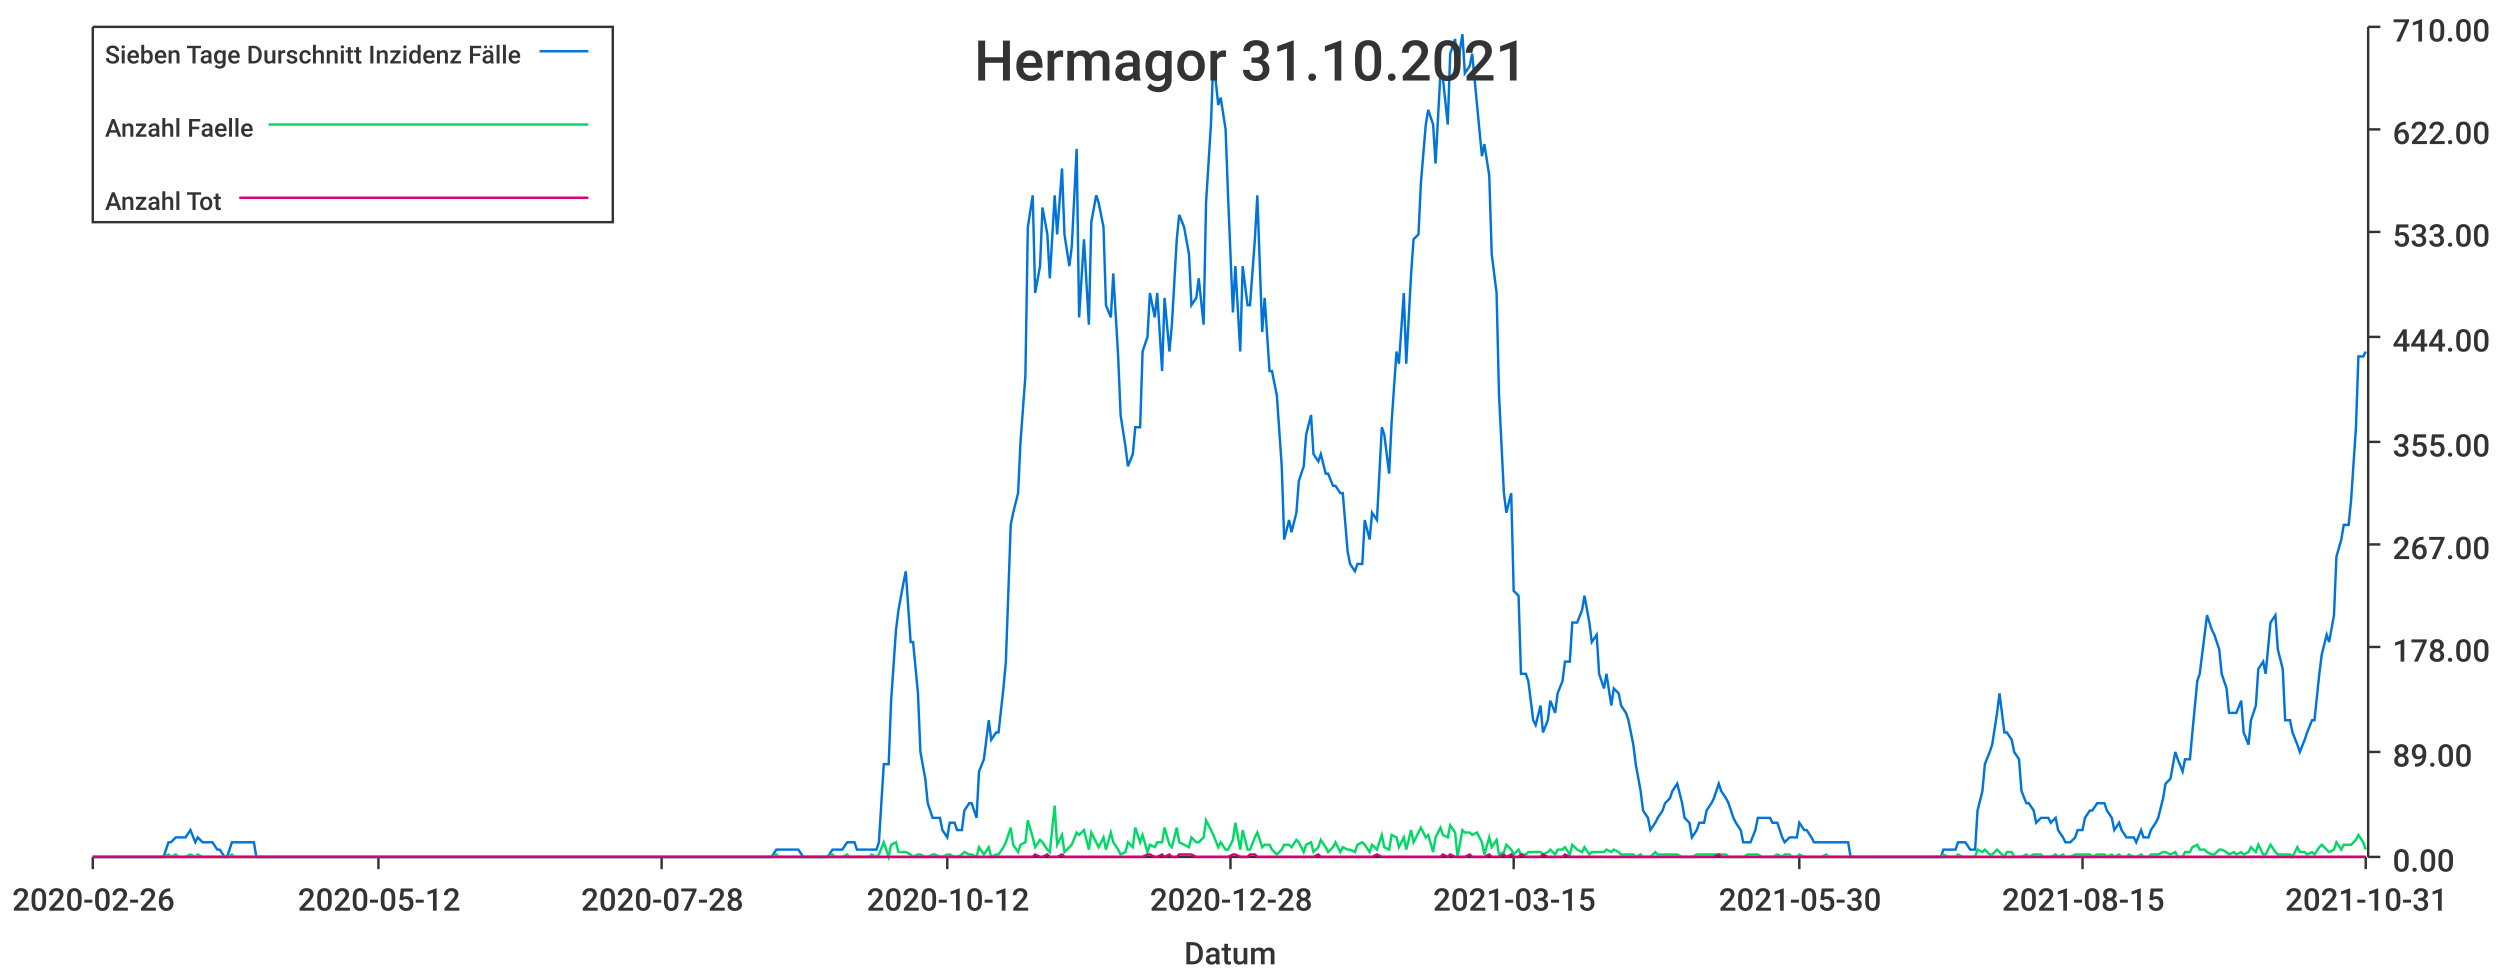
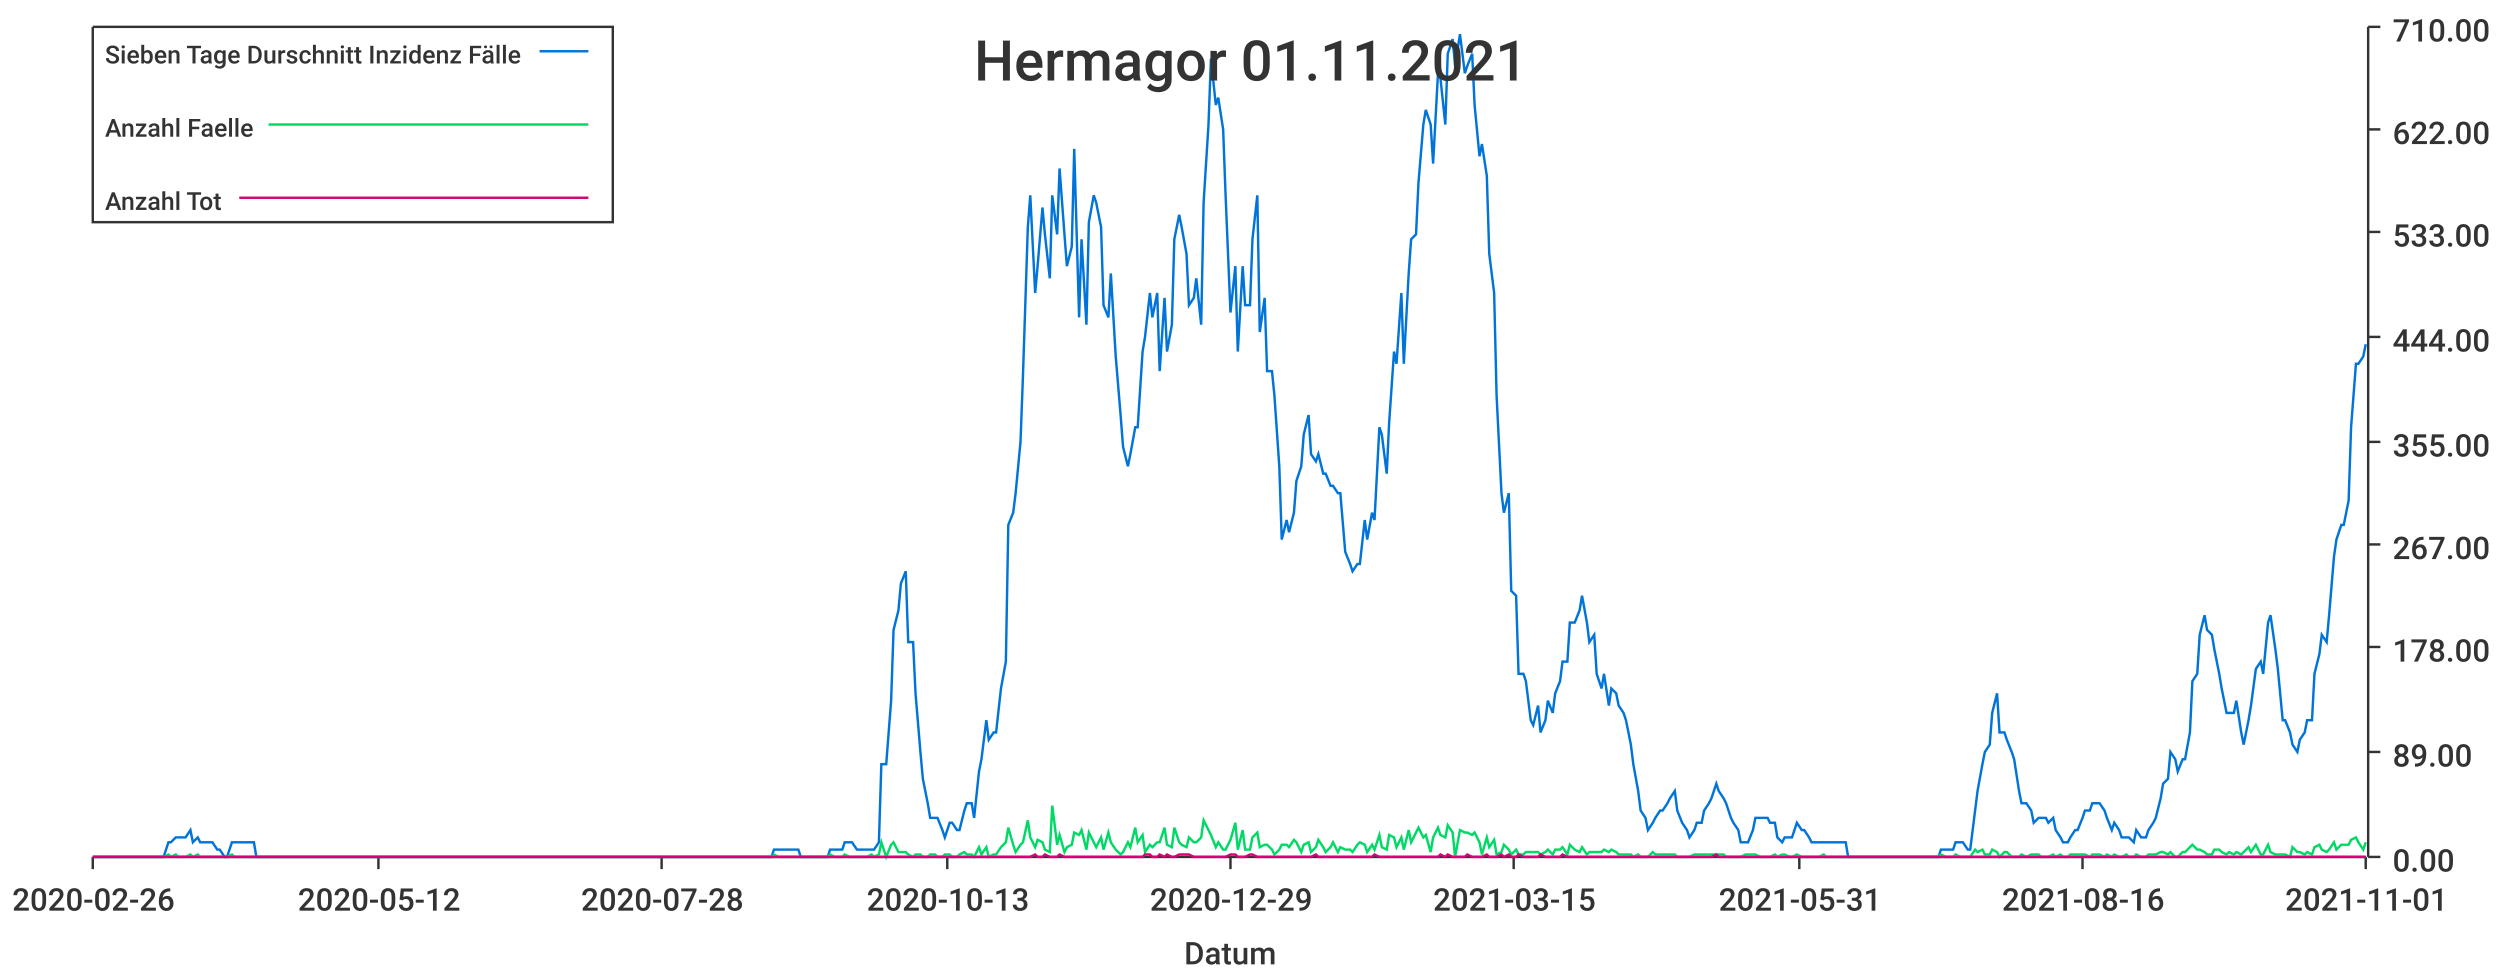
<svg xmlns="http://www.w3.org/2000/svg" width="1024" height="400">\n<path d="M 0 0 L 1024 0 L 1024 400 L 0 400 L 0 0" style="stroke-width:0;stroke:rgba(255,255,255,1.0);fill:rgba(255,255,255,1.0)" />
  <path d="M 38 11 L 969 11 L 969 351 L 38 351 L 38 11" style="stroke-width:0;stroke:rgba(255,255,255,1.0);fill:rgba(255,255,255,1.0)" />
  <path d="M 38 351 L 969 351" style="stroke-width:1;stroke:rgba(51,51,51,1.0);fill:none" />
  <path d="M 38 351 L 38 356" style="stroke-width:1;stroke:rgba(51,51,51,1.0);fill:none" />
  <text x="5" y="373" style="stroke-width:0;stroke:none;fill:rgba(51,51,51,1.0);font-size:12.8px;font-family:'Roboto Medium',sans-serif">2020-02-26</text>
  <path d="M 155 351 L 155 356" style="stroke-width:1;stroke:rgba(51,51,51,1.0);fill:none" />
  <text x="122" y="373" style="stroke-width:0;stroke:none;fill:rgba(51,51,51,1.0);font-size:12.8px;font-family:'Roboto Medium',sans-serif">2020-05-12</text>
  <path d="M 271 351 L 271 356" style="stroke-width:1;stroke:rgba(51,51,51,1.0);fill:none" />
  <text x="238" y="373" style="stroke-width:0;stroke:none;fill:rgba(51,51,51,1.0);font-size:12.8px;font-family:'Roboto Medium',sans-serif">2020-07-28</text>
  <path d="M 388 351 L 388 356" style="stroke-width:1;stroke:rgba(51,51,51,1.0);fill:none" />
-   <text x="355" y="373" style="stroke-width:0;stroke:none;fill:rgba(51,51,51,1.0);font-size:12.8px;font-family:'Roboto Medium',sans-serif">2020-10-12</text>
+   <text x="355" y="373" style="stroke-width:0;stroke:none;fill:rgba(51,51,51,1.0);font-size:12.8px;font-family:'Roboto Medium',sans-serif">2020-10-13</text>
  <path d="M 504 351 L 504 356" style="stroke-width:1;stroke:rgba(51,51,51,1.0);fill:none" />
-   <text x="471" y="373" style="stroke-width:0;stroke:none;fill:rgba(51,51,51,1.0);font-size:12.8px;font-family:'Roboto Medium',sans-serif">2020-12-28</text>
+   <text x="471" y="373" style="stroke-width:0;stroke:none;fill:rgba(51,51,51,1.0);font-size:12.8px;font-family:'Roboto Medium',sans-serif">2020-12-29</text>
  <path d="M 620 351 L 620 356" style="stroke-width:1;stroke:rgba(51,51,51,1.0);fill:none" />
  <text x="587" y="373" style="stroke-width:0;stroke:none;fill:rgba(51,51,51,1.0);font-size:12.8px;font-family:'Roboto Medium',sans-serif">2021-03-15</text>
  <path d="M 737 351 L 737 356" style="stroke-width:1;stroke:rgba(51,51,51,1.0);fill:none" />
-   <text x="704" y="373" style="stroke-width:0;stroke:none;fill:rgba(51,51,51,1.0);font-size:12.8px;font-family:'Roboto Medium',sans-serif">2021-05-30</text>
+   <text x="704" y="373" style="stroke-width:0;stroke:none;fill:rgba(51,51,51,1.0);font-size:12.8px;font-family:'Roboto Medium',sans-serif">2021-05-31</text>
  <path d="M 853 351 L 853 356" style="stroke-width:1;stroke:rgba(51,51,51,1.0);fill:none" />
-   <text x="820" y="373" style="stroke-width:0;stroke:none;fill:rgba(51,51,51,1.0);font-size:12.8px;font-family:'Roboto Medium',sans-serif">2021-08-15</text>
+   <text x="820" y="373" style="stroke-width:0;stroke:none;fill:rgba(51,51,51,1.0);font-size:12.8px;font-family:'Roboto Medium',sans-serif">2021-08-16</text>
  <path d="M 969 351 L 969 356" style="stroke-width:1;stroke:rgba(51,51,51,1.0);fill:none" />
-   <text x="936" y="373" style="stroke-width:0;stroke:none;fill:rgba(51,51,51,1.0);font-size:12.8px;font-family:'Roboto Medium',sans-serif">2021-10-31</text>
+   <text x="936" y="373" style="stroke-width:0;stroke:none;fill:rgba(51,51,51,1.0);font-size:12.8px;font-family:'Roboto Medium',sans-serif">2021-11-01</text>
  <text x="485" y="395" style="stroke-width:0;stroke:none;fill:rgba(51,51,51,1.0);font-size:12.8px;font-family:'Roboto Medium',sans-serif">Datum</text>
  <path d="M 970 351 L 970 11" style="stroke-width:1;stroke:rgba(51,51,51,1.0);fill:none" />
  <path d="M 970 351 L 975 351" style="stroke-width:1;stroke:rgba(51,51,51,1.0);fill:none" />
  <text x="980" y="357" style="stroke-width:0;stroke:none;fill:rgba(51,51,51,1.0);font-size:12.8px;font-family:'Roboto Medium',sans-serif">0.00</text>
  <path d="M 970 308 L 975 308" style="stroke-width:1;stroke:rgba(51,51,51,1.0);fill:none" />
  <text x="980" y="314" style="stroke-width:0;stroke:none;fill:rgba(51,51,51,1.0);font-size:12.8px;font-family:'Roboto Medium',sans-serif">89.00</text>
  <path d="M 970 265 L 975 265" style="stroke-width:1;stroke:rgba(51,51,51,1.0);fill:none" />
  <text x="980" y="271" style="stroke-width:0;stroke:none;fill:rgba(51,51,51,1.0);font-size:12.8px;font-family:'Roboto Medium',sans-serif">178.00</text>
  <path d="M 970 223 L 975 223" style="stroke-width:1;stroke:rgba(51,51,51,1.0);fill:none" />
  <text x="980" y="229" style="stroke-width:0;stroke:none;fill:rgba(51,51,51,1.0);font-size:12.8px;font-family:'Roboto Medium',sans-serif">267.00</text>
  <path d="M 970 181 L 975 181" style="stroke-width:1;stroke:rgba(51,51,51,1.0);fill:none" />
  <text x="980" y="187" style="stroke-width:0;stroke:none;fill:rgba(51,51,51,1.0);font-size:12.8px;font-family:'Roboto Medium',sans-serif">355.00</text>
  <path d="M 970 138 L 975 138" style="stroke-width:1;stroke:rgba(51,51,51,1.0);fill:none" />
  <text x="980" y="144" style="stroke-width:0;stroke:none;fill:rgba(51,51,51,1.0);font-size:12.8px;font-family:'Roboto Medium',sans-serif">444.00</text>
  <path d="M 970 95 L 975 95" style="stroke-width:1;stroke:rgba(51,51,51,1.0);fill:none" />
  <text x="980" y="101" style="stroke-width:0;stroke:none;fill:rgba(51,51,51,1.0);font-size:12.8px;font-family:'Roboto Medium',sans-serif">533.00</text>
  <path d="M 970 53 L 975 53" style="stroke-width:1;stroke:rgba(51,51,51,1.0);fill:none" />
  <text x="980" y="59" style="stroke-width:0;stroke:none;fill:rgba(51,51,51,1.0);font-size:12.8px;font-family:'Roboto Medium',sans-serif">622.00</text>
  <path d="M 970 11 L 975 11" style="stroke-width:1;stroke:rgba(51,51,51,1.0);fill:none" />
  <text x="980" y="17" style="stroke-width:0;stroke:none;fill:rgba(51,51,51,1.0);font-size:12.8px;font-family:'Roboto Medium',sans-serif">710.00</text>
-   <path d="M 38 351 L 40 351 L 42 351 L 43 351 L 45 351 L 46 351 L 48 351 L 49 351 L 51 351 L 52 351 L 54 351 L 55 351 L 57 351 L 58 351 L 60 351 L 61 351 L 63 351 L 64 351 L 66 351 L 67 351 L 69 345 L 70 345 L 72 343 L 73 343 L 75 343 L 76 343 L 78 340 L 80 345 L 81 343 L 83 345 L 84 345 L 86 345 L 87 345 L 89 348 L 90 348 L 92 351 L 93 351 L 95 345 L 96 345 L 98 345 L 99 345 L 101 345 L 102 345 L 104 345 L 105 351 L 107 351 L 108 351 L 110 351 L 111 351 L 113 351 L 114 351 L 116 351 L 117 351 L 119 351 L 121 351 L 122 351 L 124 351 L 125 351 L 127 351 L 128 351 L 130 351 L 131 351 L 133 351 L 134 351 L 136 351 L 137 351 L 139 351 L 140 351 L 142 351 L 143 351 L 145 351 L 146 351 L 148 351 L 149 351 L 151 351 L 152 351 L 154 351 L 155 351 L 157 351 L 158 351 L 160 351 L 162 351 L 163 351 L 165 351 L 166 351 L 168 351 L 169 351 L 171 351 L 172 351 L 174 351 L 175 351 L 177 351 L 178 351 L 180 351 L 181 351 L 183 351 L 184 351 L 186 351 L 187 351 L 189 351 L 190 351 L 192 351 L 193 351 L 195 351 L 196 351 L 198 351 L 199 351 L 201 351 L 203 351 L 204 351 L 206 351 L 207 351 L 209 351 L 210 351 L 212 351 L 213 351 L 215 351 L 216 351 L 218 351 L 219 351 L 221 351 L 222 351 L 224 351 L 225 351 L 227 351 L 228 351 L 230 351 L 231 351 L 233 351 L 234 351 L 236 351 L 237 351 L 239 351 L 240 351 L 242 351 L 244 351 L 245 351 L 247 351 L 248 351 L 250 351 L 251 351 L 253 351 L 254 351 L 256 351 L 257 351 L 259 351 L 260 351 L 262 351 L 263 351 L 265 351 L 266 351 L 268 351 L 269 351 L 271 351 L 272 351 L 274 351 L 275 351 L 277 351 L 278 351 L 280 351 L 282 351 L 283 351 L 285 351 L 286 351 L 288 351 L 289 351 L 291 351 L 292 351 L 294 351 L 295 351 L 297 351 L 298 351 L 300 351 L 301 351 L 303 351 L 304 351 L 306 351 L 307 351 L 309 351 L 310 351 L 312 351 L 313 351 L 315 351 L 316 351 L 318 348 L 319 348 L 321 348 L 323 348 L 324 348 L 326 348 L 327 348 L 329 351 L 330 351 L 332 351 L 333 351 L 335 351 L 336 351 L 338 351 L 339 351 L 341 348 L 342 348 L 344 348 L 345 348 L 347 345 L 348 345 L 350 345 L 351 348 L 353 348 L 354 348 L 356 348 L 357 348 L 359 348 L 360 345 L 362 313 L 364 313 L 365 287 L 367 258 L 368 250 L 370 239 L 371 234 L 373 263 L 374 263 L 376 284 L 377 308 L 379 319 L 380 329 L 382 335 L 383 335 L 385 335 L 386 340 L 388 343 L 389 337 L 391 337 L 392 340 L 394 340 L 395 332 L 397 329 L 398 329 L 400 335 L 401 316 L 403 311 L 405 295 L 406 303 L 408 300 L 409 300 L 411 282 L 412 271 L 414 215 L 415 210 L 417 202 L 418 181 L 420 154 L 421 93 L 423 80 L 424 120 L 426 109 L 427 85 L 429 96 L 430 114 L 432 80 L 433 96 L 435 69 L 436 96 L 438 109 L 439 101 L 441 61 L 442 130 L 444 98 L 446 133 L 447 91 L 449 80 L 450 83 L 452 93 L 453 125 L 455 130 L 456 112 L 458 146 L 459 170 L 461 183 L 462 191 L 464 186 L 465 175 L 467 175 L 468 144 L 470 138 L 471 120 L 473 130 L 474 120 L 476 152 L 477 122 L 479 144 L 480 133 L 482 98 L 483 88 L 485 93 L 487 104 L 488 125 L 490 122 L 491 114 L 493 133 L 494 83 L 496 51 L 497 24 L 499 43 L 500 40 L 502 53 L 503 80 L 505 128 L 506 109 L 508 144 L 509 109 L 511 125 L 512 125 L 514 98 L 515 80 L 517 136 L 518 122 L 520 152 L 521 152 L 523 162 L 525 191 L 526 221 L 528 213 L 529 218 L 531 210 L 532 197 L 534 191 L 535 178 L 537 170 L 538 186 L 540 189 L 541 186 L 543 194 L 544 194 L 546 199 L 547 199 L 549 202 L 550 202 L 552 226 L 553 231 L 555 234 L 556 231 L 558 231 L 559 213 L 561 221 L 562 210 L 564 213 L 566 175 L 567 178 L 569 194 L 570 173 L 572 144 L 573 149 L 575 120 L 576 149 L 578 112 L 579 98 L 581 96 L 582 75 L 584 51 L 585 45 L 587 51 L 588 67 L 590 30 L 591 32 L 593 51 L 594 22 L 596 16 L 597 27 L 599 14 L 600 30 L 602 27 L 603 22 L 605 43 L 607 64 L 608 59 L 610 72 L 611 104 L 613 120 L 614 162 L 616 202 L 617 210 L 619 202 L 620 242 L 622 244 L 623 276 L 625 276 L 626 279 L 628 295 L 629 297 L 631 289 L 632 300 L 634 295 L 635 287 L 637 292 L 638 284 L 640 279 L 641 271 L 643 271 L 644 255 L 646 255 L 648 250 L 649 244 L 651 255 L 652 263 L 654 260 L 655 276 L 657 282 L 658 276 L 660 289 L 661 282 L 663 284 L 664 289 L 666 292 L 667 295 L 669 305 L 670 313 L 672 324 L 673 332 L 675 335 L 676 340 L 678 337 L 679 335 L 681 332 L 682 329 L 684 327 L 685 324 L 687 321 L 689 329 L 690 335 L 692 337 L 693 343 L 695 340 L 696 337 L 698 337 L 699 332 L 701 329 L 702 327 L 704 321 L 705 324 L 707 327 L 708 329 L 710 335 L 711 337 L 713 340 L 714 345 L 716 345 L 717 345 L 719 340 L 720 335 L 722 335 L 723 335 L 725 335 L 726 337 L 728 337 L 730 343 L 731 345 L 733 343 L 734 343 L 736 343 L 737 337 L 739 340 L 740 340 L 742 343 L 743 345 L 745 345 L 746 345 L 748 345 L 749 345 L 751 345 L 752 345 L 754 345 L 755 345 L 757 345 L 758 351 L 760 351 L 761 351 L 763 351 L 764 351 L 766 351 L 768 351 L 769 351 L 771 351 L 772 351 L 774 351 L 775 351 L 777 351 L 778 351 L 780 351 L 781 351 L 783 351 L 784 351 L 786 351 L 787 351 L 789 351 L 790 351 L 792 351 L 793 351 L 795 351 L 796 348 L 798 348 L 799 348 L 801 348 L 802 345 L 804 345 L 805 345 L 807 348 L 809 348 L 810 332 L 812 324 L 813 313 L 815 308 L 816 305 L 818 292 L 819 284 L 821 300 L 822 300 L 824 303 L 825 308 L 827 311 L 828 324 L 830 329 L 831 329 L 833 332 L 834 337 L 836 335 L 837 335 L 839 335 L 840 337 L 842 335 L 843 340 L 845 343 L 846 345 L 848 345 L 850 343 L 851 340 L 853 340 L 854 335 L 856 332 L 857 332 L 859 329 L 860 329 L 862 329 L 863 332 L 865 335 L 866 340 L 868 337 L 869 340 L 871 343 L 872 343 L 874 343 L 875 345 L 877 340 L 878 343 L 880 343 L 881 340 L 883 337 L 884 335 L 886 327 L 887 321 L 889 319 L 891 308 L 892 311 L 894 316 L 895 311 L 897 311 L 898 300 L 900 279 L 901 276 L 903 260 L 904 252 L 906 258 L 907 260 L 909 266 L 910 276 L 912 282 L 913 292 L 915 292 L 916 292 L 918 287 L 919 300 L 921 305 L 922 295 L 924 289 L 925 274 L 927 271 L 928 276 L 930 255 L 932 252 L 933 266 L 935 274 L 936 295 L 938 295 L 939 300 L 941 305 L 942 308 L 944 303 L 945 300 L 947 295 L 948 295 L 950 276 L 951 268 L 953 260 L 954 263 L 956 252 L 957 228 L 959 221 L 960 215 L 962 215 L 963 205 L 965 175 L 966 146 L 968 146 L 969 144" style="stroke-width:1;stroke:rgba(0,116,217,1.0);fill:none" />
-   <path d="M 38 351 L 40 351 L 42 351 L 43 351 L 45 351 L 46 351 L 48 351 L 49 351 L 51 351 L 52 351 L 54 351 L 55 351 L 57 351 L 58 351 L 60 351 L 61 351 L 63 351 L 64 351 L 66 351 L 67 351 L 69 350 L 70 351 L 72 350 L 73 351 L 75 351 L 76 351 L 78 350 L 80 351 L 81 350 L 83 351 L 84 351 L 86 351 L 87 351 L 89 351 L 90 351 L 92 351 L 93 351 L 95 350 L 96 351 L 98 351 L 99 351 L 101 351 L 102 351 L 104 351 L 105 351 L 107 351 L 108 351 L 110 351 L 111 351 L 113 351 L 114 351 L 116 351 L 117 351 L 119 351 L 121 351 L 122 351 L 124 351 L 125 351 L 127 351 L 128 351 L 130 351 L 131 351 L 133 351 L 134 351 L 136 351 L 137 351 L 139 351 L 140 351 L 142 351 L 143 351 L 145 351 L 146 351 L 148 351 L 149 351 L 151 351 L 152 351 L 154 351 L 155 351 L 157 351 L 158 351 L 160 351 L 162 351 L 163 351 L 165 351 L 166 351 L 168 351 L 169 351 L 171 351 L 172 351 L 174 351 L 175 351 L 177 351 L 178 351 L 180 351 L 181 351 L 183 351 L 184 351 L 186 351 L 187 351 L 189 351 L 190 351 L 192 351 L 193 351 L 195 351 L 196 351 L 198 351 L 199 351 L 201 351 L 203 351 L 204 351 L 206 351 L 207 351 L 209 351 L 210 351 L 212 351 L 213 351 L 215 351 L 216 351 L 218 351 L 219 351 L 221 351 L 222 351 L 224 351 L 225 351 L 227 351 L 228 351 L 230 351 L 231 351 L 233 351 L 234 351 L 236 351 L 237 351 L 239 351 L 240 351 L 242 351 L 244 351 L 245 351 L 247 351 L 248 351 L 250 351 L 251 351 L 253 351 L 254 351 L 256 351 L 257 351 L 259 351 L 260 351 L 262 351 L 263 351 L 265 351 L 266 351 L 268 351 L 269 351 L 271 351 L 272 351 L 274 351 L 275 351 L 277 351 L 278 351 L 280 351 L 282 351 L 283 351 L 285 351 L 286 351 L 288 351 L 289 351 L 291 351 L 292 351 L 294 351 L 295 351 L 297 351 L 298 351 L 300 351 L 301 351 L 303 351 L 304 351 L 306 351 L 307 351 L 309 351 L 310 351 L 312 351 L 313 351 L 315 351 L 316 351 L 318 350 L 319 351 L 321 351 L 323 351 L 324 351 L 326 351 L 327 351 L 329 351 L 330 351 L 332 351 L 333 351 L 335 351 L 336 351 L 338 351 L 339 351 L 341 350 L 342 351 L 344 351 L 345 351 L 347 350 L 348 351 L 350 351 L 351 351 L 353 351 L 354 351 L 356 351 L 357 350 L 359 351 L 360 350 L 362 345 L 364 351 L 365 346 L 367 345 L 368 349 L 370 349 L 371 349 L 373 350 L 374 351 L 376 350 L 377 350 L 379 351 L 380 351 L 382 350 L 383 350 L 385 351 L 386 351 L 388 350 L 389 350 L 391 351 L 392 351 L 394 350 L 395 349 L 397 350 L 398 350 L 400 351 L 401 347 L 403 350 L 405 347 L 406 351 L 408 350 L 409 350 L 411 347 L 412 345 L 414 339 L 415 346 L 417 349 L 418 346 L 420 345 L 421 336 L 423 343 L 424 347 L 426 344 L 427 345 L 429 348 L 430 349 L 432 330 L 433 346 L 435 342 L 436 349 L 438 347 L 439 346 L 441 341 L 442 342 L 444 340 L 446 348 L 447 341 L 449 345 L 450 347 L 452 343 L 453 348 L 455 341 L 456 345 L 458 348 L 459 350 L 461 349 L 462 345 L 464 347 L 465 339 L 467 345 L 468 342 L 470 349 L 471 346 L 473 347 L 474 345 L 476 345 L 477 339 L 479 346 L 480 347 L 482 339 L 483 345 L 485 346 L 487 347 L 488 343 L 490 345 L 491 345 L 493 343 L 494 336 L 496 340 L 497 342 L 499 347 L 500 345 L 502 348 L 503 348 L 505 344 L 506 337 L 508 348 L 509 340 L 511 348 L 512 348 L 514 343 L 515 341 L 517 347 L 518 346 L 520 346 L 521 348 L 523 350 L 525 348 L 526 346 L 528 346 L 529 347 L 531 344 L 532 345 L 534 349 L 535 346 L 537 345 L 538 349 L 540 347 L 541 344 L 543 347 L 544 349 L 546 347 L 547 345 L 549 349 L 550 347 L 552 348 L 553 348 L 555 349 L 556 346 L 558 345 L 559 346 L 561 349 L 562 346 L 564 348 L 566 342 L 567 347 L 569 348 L 570 342 L 572 343 L 573 347 L 575 343 L 576 348 L 578 340 L 579 345 L 581 341 L 582 339 L 584 343 L 585 342 L 587 349 L 588 343 L 590 339 L 591 342 L 593 343 L 594 338 L 596 341 L 597 351 L 599 340 L 600 341 L 602 341 L 603 342 L 605 341 L 607 345 L 608 350 L 610 343 L 611 347 L 613 344 L 614 350 L 616 349 L 617 346 L 619 348 L 620 350 L 622 348 L 623 350 L 625 350 L 626 349 L 628 349 L 629 349 L 631 349 L 632 350 L 634 349 L 635 348 L 637 350 L 638 348 L 640 348 L 641 347 L 643 350 L 644 346 L 646 348 L 648 349 L 649 347 L 651 350 L 652 349 L 654 349 L 655 349 L 657 349 L 658 348 L 660 349 L 661 348 L 663 349 L 664 350 L 666 350 L 667 350 L 669 350 L 670 351 L 672 350 L 673 351 L 675 351 L 676 351 L 678 349 L 679 350 L 681 350 L 682 350 L 684 350 L 685 350 L 687 350 L 689 351 L 690 351 L 692 351 L 693 351 L 695 350 L 696 350 L 698 350 L 699 350 L 701 350 L 702 350 L 704 350 L 705 350 L 707 350 L 708 351 L 710 351 L 711 351 L 713 351 L 714 351 L 716 350 L 717 350 L 719 350 L 720 350 L 722 351 L 723 351 L 725 351 L 726 351 L 728 350 L 730 351 L 731 350 L 733 350 L 734 351 L 736 351 L 737 350 L 739 351 L 740 351 L 742 351 L 743 351 L 745 351 L 746 351 L 748 350 L 749 351 L 751 351 L 752 351 L 754 351 L 755 351 L 757 351 L 758 351 L 760 351 L 761 351 L 763 351 L 764 351 L 766 351 L 768 351 L 769 351 L 771 351 L 772 351 L 774 351 L 775 351 L 777 351 L 778 351 L 780 351 L 781 351 L 783 351 L 784 351 L 786 351 L 787 351 L 789 351 L 790 351 L 792 351 L 793 351 L 795 351 L 796 350 L 798 351 L 799 351 L 801 351 L 802 350 L 804 351 L 805 351 L 807 351 L 809 351 L 810 348 L 812 349 L 813 348 L 815 350 L 816 350 L 818 348 L 819 349 L 821 351 L 822 349 L 824 349 L 825 351 L 827 351 L 828 351 L 830 350 L 831 351 L 833 350 L 834 350 L 836 350 L 837 351 L 839 351 L 840 351 L 842 350 L 843 351 L 845 350 L 846 351 L 848 351 L 850 350 L 851 350 L 853 350 L 854 350 L 856 350 L 857 351 L 859 350 L 860 350 L 862 350 L 863 351 L 865 350 L 866 351 L 868 350 L 869 351 L 871 351 L 872 350 L 874 351 L 875 351 L 877 350 L 878 351 L 880 351 L 881 350 L 883 350 L 884 350 L 886 349 L 887 349 L 889 350 L 891 349 L 892 351 L 894 351 L 895 349 L 897 349 L 898 347 L 900 346 L 901 348 L 903 348 L 904 349 L 906 350 L 907 350 L 909 348 L 910 348 L 912 349 L 913 350 L 915 349 L 916 350 L 918 349 L 919 350 L 921 349 L 922 347 L 924 349 L 925 346 L 927 350 L 928 350 L 930 346 L 932 349 L 933 350 L 935 350 L 936 350 L 938 350 L 939 351 L 941 347 L 942 349 L 944 349 L 945 350 L 947 349 L 948 350 L 950 347 L 951 346 L 953 348 L 954 349 L 956 348 L 957 345 L 959 348 L 960 346 L 962 346 L 963 346 L 965 344 L 966 342 L 968 345 L 969 348" style="stroke-width:1;stroke:rgba(0,217,101,1.0);fill:none" />
-   <path d="M 38 351 L 40 351 L 42 351 L 43 351 L 45 351 L 46 351 L 48 351 L 49 351 L 51 351 L 52 351 L 54 351 L 55 351 L 57 351 L 58 351 L 60 351 L 61 351 L 63 351 L 64 351 L 66 351 L 67 351 L 69 351 L 70 351 L 72 351 L 73 351 L 75 351 L 76 351 L 78 351 L 80 351 L 81 351 L 83 351 L 84 351 L 86 351 L 87 351 L 89 351 L 90 351 L 92 351 L 93 351 L 95 351 L 96 351 L 98 351 L 99 351 L 101 351 L 102 351 L 104 351 L 105 351 L 107 351 L 108 351 L 110 351 L 111 351 L 113 351 L 114 351 L 116 351 L 117 351 L 119 351 L 121 351 L 122 351 L 124 351 L 125 351 L 127 351 L 128 351 L 130 351 L 131 351 L 133 351 L 134 351 L 136 351 L 137 351 L 139 351 L 140 351 L 142 351 L 143 351 L 145 351 L 146 351 L 148 351 L 149 351 L 151 351 L 152 351 L 154 351 L 155 351 L 157 351 L 158 351 L 160 351 L 162 351 L 163 351 L 165 351 L 166 351 L 168 351 L 169 351 L 171 351 L 172 351 L 174 351 L 175 351 L 177 351 L 178 351 L 180 351 L 181 351 L 183 351 L 184 351 L 186 351 L 187 351 L 189 351 L 190 351 L 192 351 L 193 351 L 195 351 L 196 351 L 198 351 L 199 351 L 201 351 L 203 351 L 204 351 L 206 351 L 207 351 L 209 351 L 210 351 L 212 351 L 213 351 L 215 351 L 216 351 L 218 351 L 219 351 L 221 351 L 222 351 L 224 351 L 225 351 L 227 351 L 228 351 L 230 351 L 231 351 L 233 351 L 234 351 L 236 351 L 237 351 L 239 351 L 240 351 L 242 351 L 244 351 L 245 351 L 247 351 L 248 351 L 250 351 L 251 351 L 253 351 L 254 351 L 256 351 L 257 351 L 259 351 L 260 351 L 262 351 L 263 351 L 265 351 L 266 351 L 268 351 L 269 351 L 271 351 L 272 351 L 274 351 L 275 351 L 277 351 L 278 351 L 280 351 L 282 351 L 283 351 L 285 351 L 286 351 L 288 351 L 289 351 L 291 351 L 292 351 L 294 351 L 295 351 L 297 351 L 298 351 L 300 351 L 301 351 L 303 351 L 304 351 L 306 351 L 307 351 L 309 351 L 310 351 L 312 351 L 313 351 L 315 351 L 316 351 L 318 351 L 319 351 L 321 351 L 323 351 L 324 351 L 326 351 L 327 351 L 329 351 L 330 351 L 332 351 L 333 351 L 335 351 L 336 351 L 338 351 L 339 351 L 341 351 L 342 351 L 344 351 L 345 351 L 347 351 L 348 351 L 350 351 L 351 351 L 353 351 L 354 351 L 356 351 L 357 351 L 359 351 L 360 351 L 362 351 L 364 351 L 365 351 L 367 351 L 368 351 L 370 351 L 371 351 L 373 351 L 374 351 L 376 351 L 377 351 L 379 351 L 380 351 L 382 351 L 383 351 L 385 351 L 386 351 L 388 351 L 389 351 L 391 351 L 392 351 L 394 351 L 395 351 L 397 351 L 398 351 L 400 351 L 401 351 L 403 351 L 405 351 L 406 351 L 408 351 L 409 351 L 411 351 L 412 351 L 414 351 L 415 351 L 417 351 L 418 351 L 420 351 L 421 351 L 423 351 L 424 350 L 426 351 L 427 351 L 429 350 L 430 351 L 432 351 L 433 351 L 435 350 L 436 351 L 438 351 L 439 351 L 441 351 L 442 351 L 444 351 L 446 351 L 447 351 L 449 351 L 450 351 L 452 351 L 453 351 L 455 351 L 456 351 L 458 351 L 459 351 L 461 351 L 462 351 L 464 351 L 465 351 L 467 351 L 468 351 L 470 350 L 471 350 L 473 351 L 474 351 L 476 350 L 477 351 L 479 350 L 480 351 L 482 351 L 483 350 L 485 350 L 487 350 L 488 350 L 490 351 L 491 351 L 493 351 L 494 351 L 496 351 L 497 351 L 499 351 L 500 351 L 502 351 L 503 351 L 505 350 L 506 350 L 508 351 L 509 351 L 511 351 L 512 350 L 514 350 L 515 351 L 517 351 L 518 351 L 520 351 L 521 351 L 523 351 L 525 351 L 526 351 L 528 351 L 529 351 L 531 351 L 532 351 L 534 351 L 535 351 L 537 351 L 538 351 L 540 350 L 541 351 L 543 351 L 544 351 L 546 351 L 547 351 L 549 351 L 550 351 L 552 351 L 553 351 L 555 351 L 556 351 L 558 351 L 559 351 L 561 351 L 562 351 L 564 350 L 566 351 L 567 351 L 569 351 L 570 351 L 572 351 L 573 351 L 575 351 L 576 351 L 578 351 L 579 351 L 581 351 L 582 351 L 584 351 L 585 351 L 587 351 L 588 351 L 590 351 L 591 350 L 593 351 L 594 350 L 596 351 L 597 351 L 599 351 L 600 351 L 602 350 L 603 351 L 605 351 L 607 351 L 608 351 L 610 350 L 611 351 L 613 351 L 614 351 L 616 350 L 617 351 L 619 350 L 620 351 L 622 351 L 623 350 L 625 351 L 626 351 L 628 351 L 629 351 L 631 351 L 632 350 L 634 351 L 635 351 L 637 351 L 638 351 L 640 351 L 641 350 L 643 351 L 644 351 L 646 351 L 648 351 L 649 351 L 651 351 L 652 351 L 654 351 L 655 351 L 657 351 L 658 351 L 660 351 L 661 351 L 663 351 L 664 351 L 666 351 L 667 351 L 669 351 L 670 351 L 672 351 L 673 351 L 675 351 L 676 351 L 678 351 L 679 351 L 681 351 L 682 351 L 684 351 L 685 351 L 687 351 L 689 351 L 690 351 L 692 351 L 693 351 L 695 351 L 696 351 L 698 351 L 699 351 L 701 351 L 702 351 L 704 350 L 705 351 L 707 351 L 708 351 L 710 351 L 711 351 L 713 351 L 714 351 L 716 351 L 717 351 L 719 351 L 720 351 L 722 351 L 723 351 L 725 351 L 726 351 L 728 351 L 730 351 L 731 351 L 733 351 L 734 351 L 736 351 L 737 351 L 739 351 L 740 351 L 742 351 L 743 351 L 745 351 L 746 351 L 748 351 L 749 351 L 751 351 L 752 351 L 754 351 L 755 351 L 757 351 L 758 351 L 760 351 L 761 351 L 763 351 L 764 351 L 766 351 L 768 351 L 769 351 L 771 351 L 772 351 L 774 351 L 775 351 L 777 351 L 778 351 L 780 351 L 781 351 L 783 351 L 784 351 L 786 351 L 787 351 L 789 351 L 790 351 L 792 351 L 793 351 L 795 351 L 796 351 L 798 351 L 799 351 L 801 351 L 802 351 L 804 351 L 805 351 L 807 351 L 809 351 L 810 351 L 812 351 L 813 351 L 815 351 L 816 351 L 818 351 L 819 351 L 821 351 L 822 351 L 824 351 L 825 351 L 827 351 L 828 351 L 830 351 L 831 351 L 833 351 L 834 351 L 836 351 L 837 351 L 839 351 L 840 351 L 842 351 L 843 351 L 845 351 L 846 351 L 848 351 L 850 351 L 851 351 L 853 351 L 854 351 L 856 351 L 857 351 L 859 351 L 860 351 L 862 351 L 863 351 L 865 351 L 866 351 L 868 351 L 869 351 L 871 351 L 872 351 L 874 351 L 875 351 L 877 351 L 878 351 L 880 351 L 881 351 L 883 351 L 884 351 L 886 351 L 887 351 L 889 351 L 891 351 L 892 351 L 894 351 L 895 351 L 897 351 L 898 351 L 900 351 L 901 351 L 903 351 L 904 351 L 906 351 L 907 351 L 909 351 L 910 351 L 912 351 L 913 351 L 915 351 L 916 351 L 918 351 L 919 351 L 921 351 L 922 351 L 924 351 L 925 351 L 927 351 L 928 351 L 930 351 L 932 351 L 933 351 L 935 351 L 936 351 L 938 351 L 939 351 L 941 351 L 942 351 L 944 351 L 945 351 L 947 351 L 948 351 L 950 351 L 951 351 L 953 351 L 954 351 L 956 351 L 957 351 L 959 351 L 960 351 L 962 351 L 963 351 L 965 351 L 966 351 L 968 351 L 969 351" style="stroke-width:1;stroke:rgba(217,0,116,1.0);fill:none" />
-   <text x="399" y="33" style="stroke-width:0;stroke:none;fill:rgba(51,51,51,1.0);font-size:23.0px;font-family:'Roboto Medium',sans-serif">Hermagor 31.10.2021</text>
+   <path d="M 38 351 L 40 351 L 42 351 L 43 351 L 45 351 L 46 351 L 48 351 L 49 351 L 51 351 L 52 351 L 54 351 L 55 351 L 57 351 L 58 351 L 60 351 L 61 351 L 63 351 L 64 351 L 66 351 L 67 351 L 69 345 L 70 345 L 72 343 L 73 343 L 75 343 L 76 343 L 78 340 L 79 345 L 81 343 L 82 345 L 84 345 L 86 345 L 87 345 L 89 348 L 90 348 L 92 351 L 93 351 L 95 345 L 96 345 L 98 345 L 99 345 L 101 345 L 102 345 L 104 345 L 105 351 L 107 351 L 108 351 L 110 351 L 111 351 L 113 351 L 114 351 L 116 351 L 117 351 L 119 351 L 120 351 L 122 351 L 123 351 L 125 351 L 126 351 L 128 351 L 129 351 L 131 351 L 133 351 L 134 351 L 136 351 L 137 351 L 139 351 L 140 351 L 142 351 L 143 351 L 145 351 L 146 351 L 148 351 L 149 351 L 151 351 L 152 351 L 154 351 L 155 351 L 157 351 L 158 351 L 160 351 L 161 351 L 163 351 L 164 351 L 166 351 L 167 351 L 169 351 L 170 351 L 172 351 L 173 351 L 175 351 L 176 351 L 178 351 L 180 351 L 181 351 L 183 351 L 184 351 L 186 351 L 187 351 L 189 351 L 190 351 L 192 351 L 193 351 L 195 351 L 196 351 L 198 351 L 199 351 L 201 351 L 202 351 L 204 351 L 205 351 L 207 351 L 208 351 L 210 351 L 211 351 L 213 351 L 214 351 L 216 351 L 217 351 L 219 351 L 220 351 L 222 351 L 223 351 L 225 351 L 227 351 L 228 351 L 230 351 L 231 351 L 233 351 L 234 351 L 236 351 L 237 351 L 239 351 L 240 351 L 242 351 L 243 351 L 245 351 L 246 351 L 248 351 L 249 351 L 251 351 L 252 351 L 254 351 L 255 351 L 257 351 L 258 351 L 260 351 L 261 351 L 263 351 L 264 351 L 266 351 L 267 351 L 269 351 L 270 351 L 272 351 L 274 351 L 275 351 L 277 351 L 278 351 L 280 351 L 281 351 L 283 351 L 284 351 L 286 351 L 287 351 L 289 351 L 290 351 L 292 351 L 293 351 L 295 351 L 296 351 L 298 351 L 299 351 L 301 351 L 302 351 L 304 351 L 305 351 L 307 351 L 308 351 L 310 351 L 311 351 L 313 351 L 314 351 L 316 351 L 317 348 L 319 348 L 321 348 L 322 348 L 324 348 L 325 348 L 327 348 L 328 351 L 330 351 L 331 351 L 333 351 L 334 351 L 336 351 L 337 351 L 339 351 L 340 348 L 342 348 L 343 348 L 345 348 L 346 345 L 348 345 L 349 345 L 351 348 L 352 348 L 354 348 L 355 348 L 357 348 L 358 348 L 360 345 L 361 313 L 363 313 L 365 287 L 366 258 L 368 250 L 369 239 L 371 234 L 372 263 L 374 263 L 375 284 L 377 308 L 378 319 L 380 329 L 381 335 L 383 335 L 384 335 L 386 340 L 387 343 L 389 337 L 390 337 L 392 340 L 393 340 L 395 332 L 396 329 L 398 329 L 399 335 L 401 316 L 402 311 L 404 295 L 405 303 L 407 300 L 408 300 L 410 282 L 412 271 L 413 215 L 415 210 L 416 202 L 418 181 L 419 154 L 421 93 L 422 80 L 424 120 L 425 109 L 427 85 L 428 96 L 430 114 L 431 80 L 433 96 L 434 69 L 436 96 L 437 109 L 439 101 L 440 61 L 442 130 L 443 98 L 445 133 L 446 91 L 448 80 L 449 83 L 451 93 L 452 125 L 454 130 L 455 112 L 457 146 L 459 170 L 460 183 L 462 191 L 463 186 L 465 175 L 466 175 L 468 144 L 469 138 L 471 120 L 472 130 L 474 120 L 475 152 L 477 122 L 478 144 L 480 133 L 481 98 L 483 88 L 484 93 L 486 104 L 487 125 L 489 122 L 490 114 L 492 133 L 493 83 L 495 51 L 496 24 L 498 43 L 499 40 L 501 53 L 502 80 L 504 128 L 506 109 L 507 144 L 509 109 L 510 125 L 512 125 L 513 98 L 515 80 L 516 136 L 518 122 L 519 152 L 521 152 L 522 162 L 524 191 L 525 221 L 527 213 L 528 218 L 530 210 L 531 197 L 533 191 L 534 178 L 536 170 L 537 186 L 539 189 L 540 186 L 542 194 L 543 194 L 545 199 L 546 199 L 548 202 L 549 202 L 551 226 L 553 231 L 554 234 L 556 231 L 557 231 L 559 213 L 560 221 L 562 210 L 563 213 L 565 175 L 566 178 L 568 194 L 569 173 L 571 144 L 572 149 L 574 120 L 575 149 L 577 112 L 578 98 L 580 96 L 581 75 L 583 51 L 584 45 L 586 51 L 587 67 L 589 30 L 590 32 L 592 51 L 593 22 L 595 16 L 596 27 L 598 14 L 600 30 L 601 27 L 603 22 L 604 43 L 606 64 L 607 59 L 609 72 L 610 104 L 612 120 L 613 162 L 615 202 L 616 210 L 618 202 L 619 242 L 621 244 L 622 276 L 624 276 L 625 279 L 627 295 L 628 297 L 630 289 L 631 300 L 633 295 L 634 287 L 636 292 L 637 284 L 639 279 L 640 271 L 642 271 L 643 255 L 645 255 L 647 250 L 648 244 L 650 255 L 651 263 L 653 260 L 654 276 L 656 282 L 657 276 L 659 289 L 660 282 L 662 284 L 663 289 L 665 292 L 666 295 L 668 305 L 669 313 L 671 324 L 672 332 L 674 335 L 675 340 L 677 337 L 678 335 L 680 332 L 681 332 L 683 329 L 684 327 L 686 324 L 687 332 L 689 337 L 691 340 L 692 343 L 694 340 L 695 337 L 697 337 L 698 332 L 700 329 L 701 327 L 703 321 L 704 324 L 706 327 L 707 329 L 709 335 L 710 337 L 712 340 L 713 345 L 715 345 L 716 345 L 718 340 L 719 335 L 721 335 L 722 335 L 724 335 L 725 337 L 727 337 L 728 343 L 730 345 L 731 343 L 733 343 L 734 343 L 736 337 L 738 340 L 739 340 L 741 343 L 742 345 L 744 345 L 745 345 L 747 345 L 748 345 L 750 345 L 751 345 L 753 345 L 754 345 L 756 345 L 757 351 L 759 351 L 760 351 L 762 351 L 763 351 L 765 351 L 766 351 L 768 351 L 769 351 L 771 351 L 772 351 L 774 351 L 775 351 L 777 351 L 778 351 L 780 351 L 781 351 L 783 351 L 785 351 L 786 351 L 788 351 L 789 351 L 791 351 L 792 351 L 794 351 L 795 348 L 797 348 L 798 348 L 800 348 L 801 345 L 803 345 L 804 345 L 806 348 L 807 348 L 809 332 L 810 324 L 812 313 L 813 308 L 815 305 L 816 292 L 818 284 L 819 300 L 821 300 L 822 303 L 824 308 L 825 311 L 827 324 L 828 329 L 830 329 L 832 332 L 833 337 L 835 335 L 836 335 L 838 335 L 839 337 L 841 335 L 842 340 L 844 343 L 845 345 L 847 345 L 848 343 L 850 340 L 851 340 L 853 335 L 854 332 L 856 332 L 857 329 L 859 329 L 860 329 L 862 332 L 863 335 L 865 340 L 866 337 L 868 340 L 869 343 L 871 343 L 872 343 L 874 345 L 875 340 L 877 343 L 879 343 L 880 340 L 882 337 L 883 335 L 885 327 L 886 321 L 888 319 L 889 308 L 891 311 L 892 316 L 894 311 L 895 311 L 897 300 L 898 279 L 900 276 L 901 260 L 903 252 L 904 258 L 906 260 L 907 266 L 909 276 L 910 282 L 912 292 L 913 292 L 915 292 L 916 287 L 918 300 L 919 305 L 921 295 L 922 289 L 924 274 L 926 271 L 927 276 L 929 255 L 930 252 L 932 266 L 933 274 L 935 295 L 936 295 L 938 300 L 939 305 L 941 308 L 942 303 L 944 300 L 945 295 L 947 295 L 948 276 L 950 268 L 951 260 L 953 263 L 954 252 L 956 228 L 957 221 L 959 215 L 960 215 L 962 205 L 963 175 L 965 149 L 966 149 L 968 146 L 969 141" style="stroke-width:1;stroke:rgba(0,116,217,1.0);fill:none" />
+   <path d="M 38 351 L 40 351 L 42 351 L 43 351 L 45 351 L 46 351 L 48 351 L 49 351 L 51 351 L 52 351 L 54 351 L 55 351 L 57 351 L 58 351 L 60 351 L 61 351 L 63 351 L 64 351 L 66 351 L 67 351 L 69 350 L 70 351 L 72 350 L 73 351 L 75 351 L 76 351 L 78 350 L 79 351 L 81 350 L 82 351 L 84 351 L 86 351 L 87 351 L 89 351 L 90 351 L 92 351 L 93 351 L 95 350 L 96 351 L 98 351 L 99 351 L 101 351 L 102 351 L 104 351 L 105 351 L 107 351 L 108 351 L 110 351 L 111 351 L 113 351 L 114 351 L 116 351 L 117 351 L 119 351 L 120 351 L 122 351 L 123 351 L 125 351 L 126 351 L 128 351 L 129 351 L 131 351 L 133 351 L 134 351 L 136 351 L 137 351 L 139 351 L 140 351 L 142 351 L 143 351 L 145 351 L 146 351 L 148 351 L 149 351 L 151 351 L 152 351 L 154 351 L 155 351 L 157 351 L 158 351 L 160 351 L 161 351 L 163 351 L 164 351 L 166 351 L 167 351 L 169 351 L 170 351 L 172 351 L 173 351 L 175 351 L 176 351 L 178 351 L 180 351 L 181 351 L 183 351 L 184 351 L 186 351 L 187 351 L 189 351 L 190 351 L 192 351 L 193 351 L 195 351 L 196 351 L 198 351 L 199 351 L 201 351 L 202 351 L 204 351 L 205 351 L 207 351 L 208 351 L 210 351 L 211 351 L 213 351 L 214 351 L 216 351 L 217 351 L 219 351 L 220 351 L 222 351 L 223 351 L 225 351 L 227 351 L 228 351 L 230 351 L 231 351 L 233 351 L 234 351 L 236 351 L 237 351 L 239 351 L 240 351 L 242 351 L 243 351 L 245 351 L 246 351 L 248 351 L 249 351 L 251 351 L 252 351 L 254 351 L 255 351 L 257 351 L 258 351 L 260 351 L 261 351 L 263 351 L 264 351 L 266 351 L 267 351 L 269 351 L 270 351 L 272 351 L 274 351 L 275 351 L 277 351 L 278 351 L 280 351 L 281 351 L 283 351 L 284 351 L 286 351 L 287 351 L 289 351 L 290 351 L 292 351 L 293 351 L 295 351 L 296 351 L 298 351 L 299 351 L 301 351 L 302 351 L 304 351 L 305 351 L 307 351 L 308 351 L 310 351 L 311 351 L 313 351 L 314 351 L 316 351 L 317 350 L 319 351 L 321 351 L 322 351 L 324 351 L 325 351 L 327 351 L 328 351 L 330 351 L 331 351 L 333 351 L 334 351 L 336 351 L 337 351 L 339 351 L 340 350 L 342 351 L 343 351 L 345 351 L 346 350 L 348 351 L 349 351 L 351 351 L 352 351 L 354 351 L 355 351 L 357 350 L 358 351 L 360 350 L 361 345 L 363 351 L 365 346 L 366 345 L 368 349 L 369 349 L 371 349 L 372 350 L 374 351 L 375 350 L 377 350 L 378 351 L 380 351 L 381 350 L 383 350 L 384 351 L 386 351 L 387 350 L 389 350 L 390 351 L 392 351 L 393 350 L 395 349 L 396 350 L 398 350 L 399 351 L 401 347 L 402 350 L 404 347 L 405 351 L 407 350 L 408 350 L 410 347 L 412 345 L 413 339 L 415 346 L 416 349 L 418 346 L 419 345 L 421 336 L 422 343 L 424 347 L 425 344 L 427 345 L 428 348 L 430 349 L 431 330 L 433 346 L 434 342 L 436 349 L 437 347 L 439 346 L 440 341 L 442 342 L 443 340 L 445 348 L 446 341 L 448 345 L 449 347 L 451 343 L 452 348 L 454 341 L 455 345 L 457 348 L 459 350 L 460 349 L 462 345 L 463 347 L 465 339 L 466 345 L 468 342 L 469 349 L 471 346 L 472 347 L 474 345 L 475 345 L 477 339 L 478 346 L 480 347 L 481 339 L 483 345 L 484 346 L 486 347 L 487 343 L 489 345 L 490 345 L 492 343 L 493 336 L 495 340 L 496 342 L 498 347 L 499 345 L 501 348 L 502 348 L 504 344 L 506 337 L 507 348 L 509 340 L 510 348 L 512 348 L 513 343 L 515 341 L 516 347 L 518 346 L 519 346 L 521 348 L 522 350 L 524 348 L 525 346 L 527 346 L 528 347 L 530 344 L 531 345 L 533 349 L 534 346 L 536 345 L 537 349 L 539 347 L 540 344 L 542 347 L 543 349 L 545 347 L 546 345 L 548 349 L 549 347 L 551 348 L 553 348 L 554 349 L 556 346 L 557 345 L 559 346 L 560 349 L 562 346 L 563 348 L 565 342 L 566 347 L 568 348 L 569 342 L 571 343 L 572 347 L 574 343 L 575 348 L 577 340 L 578 345 L 580 341 L 581 339 L 583 343 L 584 342 L 586 349 L 587 343 L 589 339 L 590 342 L 592 343 L 593 338 L 595 341 L 596 351 L 598 340 L 600 341 L 601 341 L 603 342 L 604 341 L 606 345 L 607 350 L 609 343 L 610 347 L 612 344 L 613 350 L 615 349 L 616 346 L 618 348 L 619 350 L 621 348 L 622 350 L 624 350 L 625 349 L 627 349 L 628 349 L 630 349 L 631 350 L 633 349 L 634 348 L 636 350 L 637 348 L 639 348 L 640 347 L 642 350 L 643 346 L 645 348 L 647 349 L 648 347 L 650 350 L 651 349 L 653 349 L 654 349 L 656 349 L 657 348 L 659 349 L 660 348 L 662 349 L 663 350 L 665 350 L 666 350 L 668 350 L 669 351 L 671 350 L 672 351 L 674 351 L 675 351 L 677 349 L 678 350 L 680 350 L 681 350 L 683 350 L 684 350 L 686 350 L 687 351 L 689 351 L 691 351 L 692 351 L 694 350 L 695 350 L 697 350 L 698 350 L 700 350 L 701 350 L 703 350 L 704 350 L 706 350 L 707 351 L 709 351 L 710 351 L 712 351 L 713 351 L 715 350 L 716 350 L 718 350 L 719 350 L 721 351 L 722 351 L 724 351 L 725 351 L 727 350 L 728 351 L 730 350 L 731 350 L 733 351 L 734 351 L 736 350 L 738 351 L 739 351 L 741 351 L 742 351 L 744 351 L 745 351 L 747 350 L 748 351 L 750 351 L 751 351 L 753 351 L 754 351 L 756 351 L 757 351 L 759 351 L 760 351 L 762 351 L 763 351 L 765 351 L 766 351 L 768 351 L 769 351 L 771 351 L 772 351 L 774 351 L 775 351 L 777 351 L 778 351 L 780 351 L 781 351 L 783 351 L 785 351 L 786 351 L 788 351 L 789 351 L 791 351 L 792 351 L 794 351 L 795 350 L 797 351 L 798 351 L 800 351 L 801 350 L 803 351 L 804 351 L 806 351 L 807 351 L 809 348 L 810 349 L 812 348 L 813 350 L 815 350 L 816 348 L 818 349 L 819 351 L 821 349 L 822 349 L 824 351 L 825 351 L 827 351 L 828 350 L 830 351 L 832 350 L 833 350 L 835 350 L 836 351 L 838 351 L 839 351 L 841 350 L 842 351 L 844 350 L 845 351 L 847 351 L 848 350 L 850 350 L 851 350 L 853 350 L 854 350 L 856 351 L 857 350 L 859 350 L 860 350 L 862 351 L 863 350 L 865 351 L 866 350 L 868 351 L 869 351 L 871 350 L 872 351 L 874 351 L 875 350 L 877 351 L 879 351 L 880 350 L 882 350 L 883 350 L 885 349 L 886 349 L 888 350 L 889 349 L 891 351 L 892 351 L 894 349 L 895 349 L 897 347 L 898 346 L 900 348 L 901 348 L 903 349 L 904 350 L 906 350 L 907 348 L 909 348 L 910 349 L 912 350 L 913 349 L 915 350 L 916 349 L 918 350 L 919 349 L 921 347 L 922 349 L 924 346 L 926 350 L 927 350 L 929 346 L 930 349 L 932 350 L 933 350 L 935 350 L 936 350 L 938 351 L 939 347 L 941 349 L 942 349 L 944 350 L 945 349 L 947 350 L 948 347 L 950 346 L 951 348 L 953 349 L 954 348 L 956 345 L 957 348 L 959 346 L 960 346 L 962 346 L 963 344 L 965 343 L 966 345 L 968 348 L 969 345" style="stroke-width:1;stroke:rgba(0,217,101,1.0);fill:none" />
+   <path d="M 38 351 L 40 351 L 42 351 L 43 351 L 45 351 L 46 351 L 48 351 L 49 351 L 51 351 L 52 351 L 54 351 L 55 351 L 57 351 L 58 351 L 60 351 L 61 351 L 63 351 L 64 351 L 66 351 L 67 351 L 69 351 L 70 351 L 72 351 L 73 351 L 75 351 L 76 351 L 78 351 L 79 351 L 81 351 L 82 351 L 84 351 L 86 351 L 87 351 L 89 351 L 90 351 L 92 351 L 93 351 L 95 351 L 96 351 L 98 351 L 99 351 L 101 351 L 102 351 L 104 351 L 105 351 L 107 351 L 108 351 L 110 351 L 111 351 L 113 351 L 114 351 L 116 351 L 117 351 L 119 351 L 120 351 L 122 351 L 123 351 L 125 351 L 126 351 L 128 351 L 129 351 L 131 351 L 133 351 L 134 351 L 136 351 L 137 351 L 139 351 L 140 351 L 142 351 L 143 351 L 145 351 L 146 351 L 148 351 L 149 351 L 151 351 L 152 351 L 154 351 L 155 351 L 157 351 L 158 351 L 160 351 L 161 351 L 163 351 L 164 351 L 166 351 L 167 351 L 169 351 L 170 351 L 172 351 L 173 351 L 175 351 L 176 351 L 178 351 L 180 351 L 181 351 L 183 351 L 184 351 L 186 351 L 187 351 L 189 351 L 190 351 L 192 351 L 193 351 L 195 351 L 196 351 L 198 351 L 199 351 L 201 351 L 202 351 L 204 351 L 205 351 L 207 351 L 208 351 L 210 351 L 211 351 L 213 351 L 214 351 L 216 351 L 217 351 L 219 351 L 220 351 L 222 351 L 223 351 L 225 351 L 227 351 L 228 351 L 230 351 L 231 351 L 233 351 L 234 351 L 236 351 L 237 351 L 239 351 L 240 351 L 242 351 L 243 351 L 245 351 L 246 351 L 248 351 L 249 351 L 251 351 L 252 351 L 254 351 L 255 351 L 257 351 L 258 351 L 260 351 L 261 351 L 263 351 L 264 351 L 266 351 L 267 351 L 269 351 L 270 351 L 272 351 L 274 351 L 275 351 L 277 351 L 278 351 L 280 351 L 281 351 L 283 351 L 284 351 L 286 351 L 287 351 L 289 351 L 290 351 L 292 351 L 293 351 L 295 351 L 296 351 L 298 351 L 299 351 L 301 351 L 302 351 L 304 351 L 305 351 L 307 351 L 308 351 L 310 351 L 311 351 L 313 351 L 314 351 L 316 351 L 317 351 L 319 351 L 321 351 L 322 351 L 324 351 L 325 351 L 327 351 L 328 351 L 330 351 L 331 351 L 333 351 L 334 351 L 336 351 L 337 351 L 339 351 L 340 351 L 342 351 L 343 351 L 345 351 L 346 351 L 348 351 L 349 351 L 351 351 L 352 351 L 354 351 L 355 351 L 357 351 L 358 351 L 360 351 L 361 351 L 363 351 L 365 351 L 366 351 L 368 351 L 369 351 L 371 351 L 372 351 L 374 351 L 375 351 L 377 351 L 378 351 L 380 351 L 381 351 L 383 351 L 384 351 L 386 351 L 387 351 L 389 351 L 390 351 L 392 351 L 393 351 L 395 351 L 396 351 L 398 351 L 399 351 L 401 351 L 402 351 L 404 351 L 405 351 L 407 351 L 408 351 L 410 351 L 412 351 L 413 351 L 415 351 L 416 351 L 418 351 L 419 351 L 421 351 L 422 351 L 424 350 L 425 351 L 427 351 L 428 350 L 430 351 L 431 351 L 433 351 L 434 350 L 436 351 L 437 351 L 439 351 L 440 351 L 442 351 L 443 351 L 445 351 L 446 351 L 448 351 L 449 351 L 451 351 L 452 351 L 454 351 L 455 351 L 457 351 L 459 351 L 460 351 L 462 351 L 463 351 L 465 351 L 466 351 L 468 351 L 469 350 L 471 350 L 472 351 L 474 351 L 475 350 L 477 351 L 478 350 L 480 351 L 481 351 L 483 350 L 484 350 L 486 350 L 487 350 L 489 351 L 490 351 L 492 351 L 493 351 L 495 351 L 496 351 L 498 351 L 499 351 L 501 351 L 502 351 L 504 350 L 506 350 L 507 351 L 509 351 L 510 351 L 512 350 L 513 350 L 515 351 L 516 351 L 518 351 L 519 351 L 521 351 L 522 351 L 524 351 L 525 351 L 527 351 L 528 351 L 530 351 L 531 351 L 533 351 L 534 351 L 536 351 L 537 351 L 539 350 L 540 351 L 542 351 L 543 351 L 545 351 L 546 351 L 548 351 L 549 351 L 551 351 L 553 351 L 554 351 L 556 351 L 557 351 L 559 351 L 560 351 L 562 351 L 563 350 L 565 351 L 566 351 L 568 351 L 569 351 L 571 351 L 572 351 L 574 351 L 575 351 L 577 351 L 578 351 L 580 351 L 581 351 L 583 351 L 584 351 L 586 351 L 587 351 L 589 351 L 590 350 L 592 351 L 593 350 L 595 351 L 596 351 L 598 351 L 600 351 L 601 350 L 603 351 L 604 351 L 606 351 L 607 351 L 609 350 L 610 351 L 612 351 L 613 351 L 615 350 L 616 351 L 618 350 L 619 351 L 621 351 L 622 350 L 624 351 L 625 351 L 627 351 L 628 351 L 630 351 L 631 350 L 633 351 L 634 351 L 636 351 L 637 351 L 639 351 L 640 350 L 642 351 L 643 351 L 645 351 L 647 351 L 648 351 L 650 351 L 651 351 L 653 351 L 654 351 L 656 351 L 657 351 L 659 351 L 660 351 L 662 351 L 663 351 L 665 351 L 666 351 L 668 351 L 669 351 L 671 351 L 672 351 L 674 351 L 675 351 L 677 351 L 678 351 L 680 351 L 681 351 L 683 351 L 684 351 L 686 351 L 687 351 L 689 351 L 691 351 L 692 351 L 694 351 L 695 351 L 697 351 L 698 351 L 700 351 L 701 351 L 703 350 L 704 351 L 706 351 L 707 351 L 709 351 L 710 351 L 712 351 L 713 351 L 715 351 L 716 351 L 718 351 L 719 351 L 721 351 L 722 351 L 724 351 L 725 351 L 727 351 L 728 351 L 730 351 L 731 351 L 733 351 L 734 351 L 736 351 L 738 351 L 739 351 L 741 351 L 742 351 L 744 351 L 745 351 L 747 351 L 748 351 L 750 351 L 751 351 L 753 351 L 754 351 L 756 351 L 757 351 L 759 351 L 760 351 L 762 351 L 763 351 L 765 351 L 766 351 L 768 351 L 769 351 L 771 351 L 772 351 L 774 351 L 775 351 L 777 351 L 778 351 L 780 351 L 781 351 L 783 351 L 785 351 L 786 351 L 788 351 L 789 351 L 791 351 L 792 351 L 794 351 L 795 351 L 797 351 L 798 351 L 800 351 L 801 351 L 803 351 L 804 351 L 806 351 L 807 351 L 809 351 L 810 351 L 812 351 L 813 351 L 815 351 L 816 351 L 818 351 L 819 351 L 821 351 L 822 351 L 824 351 L 825 351 L 827 351 L 828 351 L 830 351 L 832 351 L 833 351 L 835 351 L 836 351 L 838 351 L 839 351 L 841 351 L 842 351 L 844 351 L 845 351 L 847 351 L 848 351 L 850 351 L 851 351 L 853 351 L 854 351 L 856 351 L 857 351 L 859 351 L 860 351 L 862 351 L 863 351 L 865 351 L 866 351 L 868 351 L 869 351 L 871 351 L 872 351 L 874 351 L 875 351 L 877 351 L 879 351 L 880 351 L 882 351 L 883 351 L 885 351 L 886 351 L 888 351 L 889 351 L 891 351 L 892 351 L 894 351 L 895 351 L 897 351 L 898 351 L 900 351 L 901 351 L 903 351 L 904 351 L 906 351 L 907 351 L 909 351 L 910 351 L 912 351 L 913 351 L 915 351 L 916 351 L 918 351 L 919 351 L 921 351 L 922 351 L 924 351 L 926 351 L 927 351 L 929 351 L 930 351 L 932 351 L 933 351 L 935 351 L 936 351 L 938 351 L 939 351 L 941 351 L 942 351 L 944 351 L 945 351 L 947 351 L 948 351 L 950 351 L 951 351 L 953 351 L 954 351 L 956 351 L 957 351 L 959 351 L 960 351 L 962 351 L 963 351 L 965 351 L 966 351 L 968 351 L 969 351" style="stroke-width:1;stroke:rgba(217,0,116,1.0);fill:none" />
+   <text x="399" y="33" style="stroke-width:0;stroke:none;fill:rgba(51,51,51,1.0);font-size:23.0px;font-family:'Roboto Medium',sans-serif">Hermagor 01.11.2021</text>
  <path d="M 38 11 L 251 11 L 251 91 L 38 91 L 38 11" style="stroke-width:1;stroke:rgba(51,51,51,1.0);fill:rgba(255,255,255,1.0)" />
  <text x="43" y="26" style="stroke-width:0;stroke:none;fill:rgba(51,51,51,1.0);font-size:10.2px;font-family:'Roboto Medium',sans-serif">Sieben Tage Durschnitt Inzidenz Fälle</text>
  <path d="M 221 21 L 241 21" style="stroke-width:1;stroke:rgba(0,116,217,1.0);fill:none" />
  <text x="43" y="56" style="stroke-width:0;stroke:none;fill:rgba(51,51,51,1.0);font-size:10.2px;font-family:'Roboto Medium',sans-serif">Anzahl Faelle</text>
  <path d="M 110 51 L 241 51" style="stroke-width:1;stroke:rgba(0,217,101,1.0);fill:none" />
  <text x="43" y="86" style="stroke-width:0;stroke:none;fill:rgba(51,51,51,1.0);font-size:10.2px;font-family:'Roboto Medium',sans-serif">Anzahl Tot</text>
  <path d="M 98 81 L 241 81" style="stroke-width:1;stroke:rgba(217,0,116,1.0);fill:none" />
</svg>
